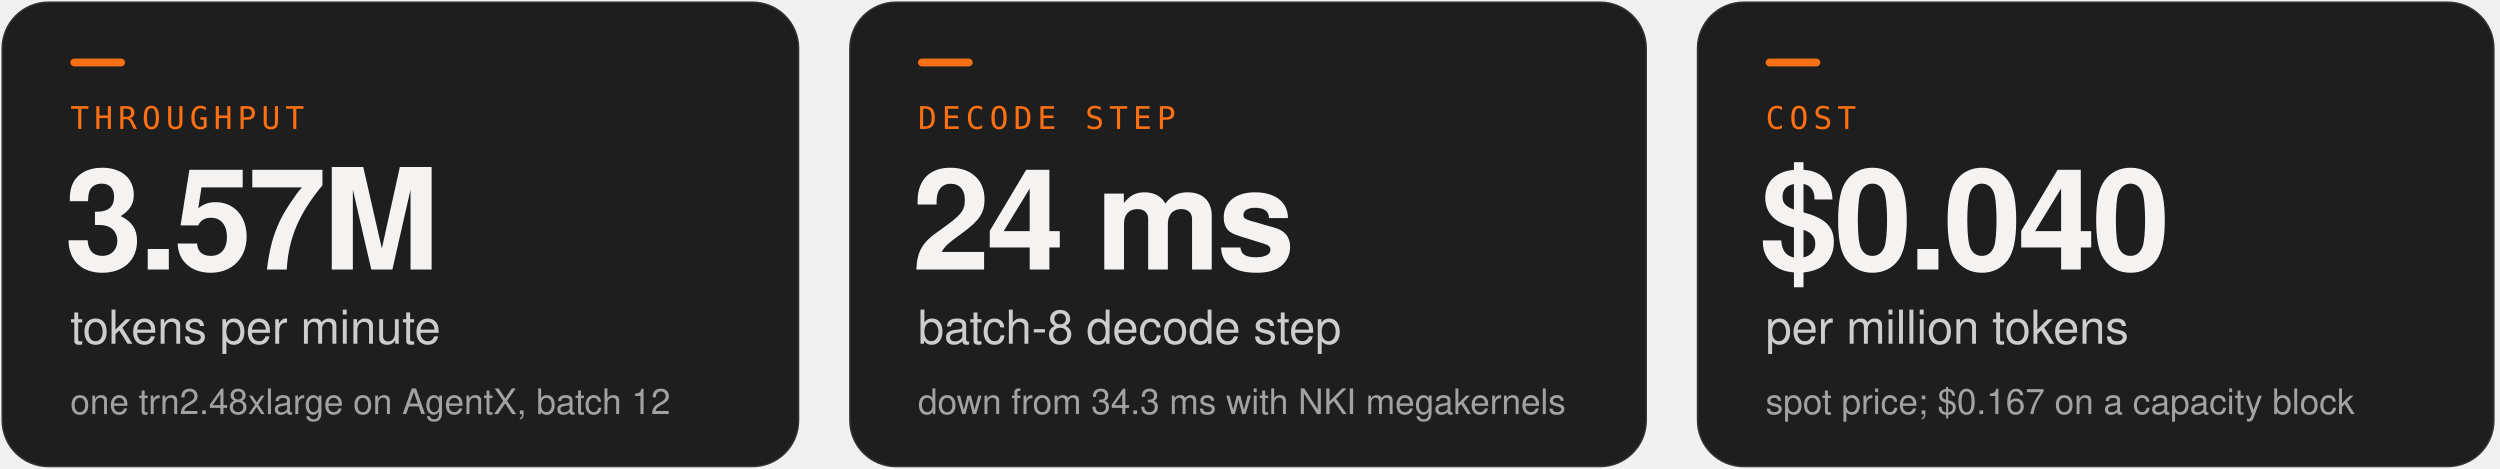
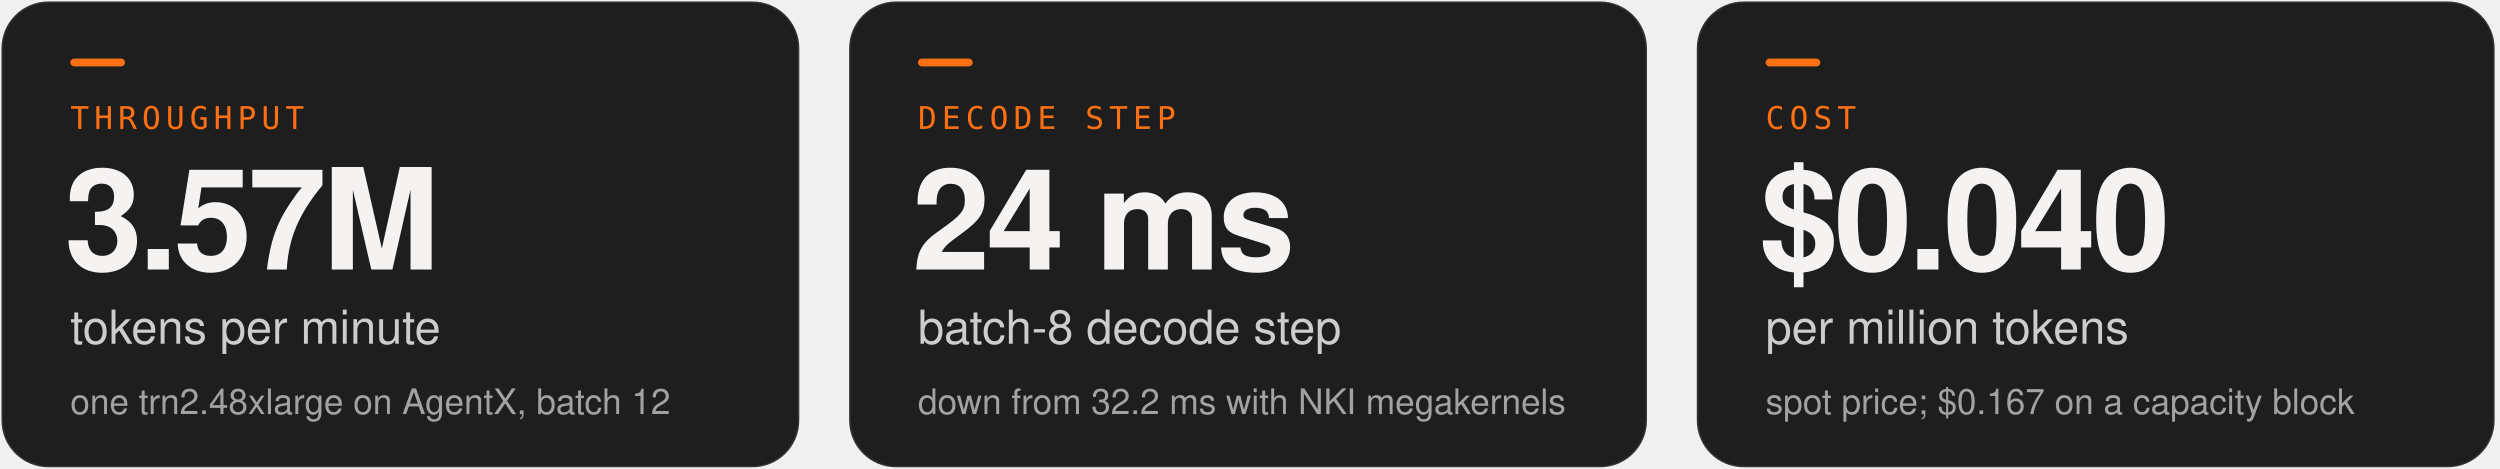
<svg xmlns="http://www.w3.org/2000/svg" width="1280" height="240" viewBox="0 0 1280 240" role="img" aria-labelledby="title desc">
  <defs>
    <linearGradient id="ra" x1="6" y1="6" x2="38.835" y2="35.708" gradientUnits="userSpaceOnUse">
      <stop stop-color="#FF6900" />
      <stop offset="1" stop-color="#FB2C36" />
    </linearGradient>
    <radialGradient id="glow" cx="0.5" cy="0.5" r="0.5">
      <stop offset="0" stop-color="#ff6900" stop-opacity="0.22" />
      <stop offset="1" stop-color="#ff6900" stop-opacity="0" />
    </radialGradient>
    <pattern id="dots" width="24" height="24" patternUnits="userSpaceOnUse">
      <circle cx="2" cy="2" r="1.1" fill="#ffffff" fill-opacity="0.07" />
    </pattern>
  </defs>
  <rect x="0.75" y="0.75" width="408.5" height="238.5" rx="24" fill="#1f1e1e" stroke="#ffffff" stroke-opacity="0.1" stroke-width="1.5" />
  <rect x="36" y="30" width="28" height="4" rx="2" fill="#fd7014" />
  <text x="36" y="66" font-family="'IBM Plex Mono', ui-monospace, SFMono-Regular, Menlo, Consolas, monospace" font-size="16" font-weight="500" letter-spacing="2.6" fill="#fd7014">THROUGHPUT</text>
  <text x="33" y="138" font-family="'IBM Plex Sans', -apple-system, BlinkMacSystemFont, 'Segoe UI', Helvetica, Arial, sans-serif" font-size="72" font-weight="600" letter-spacing="-2" fill="#f5f2f2">3.57M</text>
  <text x="36" y="176" font-family="'IBM Plex Sans', -apple-system, BlinkMacSystemFont, 'Segoe UI', Helvetica, Arial, sans-serif" font-size="24" font-weight="500" fill="#f5f2f2" fill-opacity="0.82">tokens per minute</text>
  <text x="36" y="212" font-family="'IBM Plex Sans', -apple-system, BlinkMacSystemFont, 'Segoe UI', Helvetica, Arial, sans-serif" font-size="18" fill="#f5f2f2" fill-opacity="0.62">one trn2.48xlarge on AgentX, batch 12</text>
  <rect x="434.75" y="0.75" width="408.5" height="238.5" rx="24" fill="#1f1e1e" stroke="#ffffff" stroke-opacity="0.1" stroke-width="1.5" />
  <rect x="470" y="30" width="28" height="4" rx="2" fill="#fd7014" />
  <text x="470" y="66" font-family="'IBM Plex Mono', ui-monospace, SFMono-Regular, Menlo, Consolas, monospace" font-size="16" font-weight="500" letter-spacing="2.6" fill="#fd7014">DECODE STEP</text>
  <text x="467" y="138" font-family="'IBM Plex Sans', -apple-system, BlinkMacSystemFont, 'Segoe UI', Helvetica, Arial, sans-serif" font-size="72" font-weight="600" letter-spacing="-2" fill="#f5f2f2">24 ms</text>
  <text x="470" y="176" font-family="'IBM Plex Sans', -apple-system, BlinkMacSystemFont, 'Segoe UI', Helvetica, Arial, sans-serif" font-size="24" font-weight="500" fill="#f5f2f2" fill-opacity="0.82">batch-8 decode step</text>
-   <text x="470" y="212" font-family="'IBM Plex Sans', -apple-system, BlinkMacSystemFont, 'Segoe UI', Helvetica, Arial, sans-serif" font-size="18" fill="#f5f2f2" fill-opacity="0.62">down from 34.3 ms with NKI megakernels</text>
+   <text x="470" y="212" font-family="'IBM Plex Sans', -apple-system, BlinkMacSystemFont, 'Segoe UI', Helvetica, Arial, sans-serif" font-size="18" fill="#f5f2f2" fill-opacity="0.62">down from 32.2 ms with NKI megakernels</text>
  <rect x="868.75" y="0.75" width="408.5" height="238.5" rx="24" fill="#1f1e1e" stroke="#ffffff" stroke-opacity="0.1" stroke-width="1.5" />
  <rect x="904" y="30" width="28" height="4" rx="2" fill="#fd7014" />
  <text x="904" y="66" font-family="'IBM Plex Mono', ui-monospace, SFMono-Regular, Menlo, Consolas, monospace" font-size="16" font-weight="500" letter-spacing="2.6" fill="#fd7014">COST</text>
  <text x="901" y="138" font-family="'IBM Plex Sans', -apple-system, BlinkMacSystemFont, 'Segoe UI', Helvetica, Arial, sans-serif" font-size="72" font-weight="600" letter-spacing="-2" fill="#f5f2f2">$0.040</text>
  <text x="904" y="176" font-family="'IBM Plex Sans', -apple-system, BlinkMacSystemFont, 'Segoe UI', Helvetica, Arial, sans-serif" font-size="24" font-weight="500" fill="#f5f2f2" fill-opacity="0.82">per million tokens</text>
  <text x="904" y="212" font-family="'IBM Plex Sans', -apple-system, BlinkMacSystemFont, 'Segoe UI', Helvetica, Arial, sans-serif" font-size="18" fill="#f5f2f2" fill-opacity="0.62">spot price; $0.167 on a capacity block</text>
</svg>
